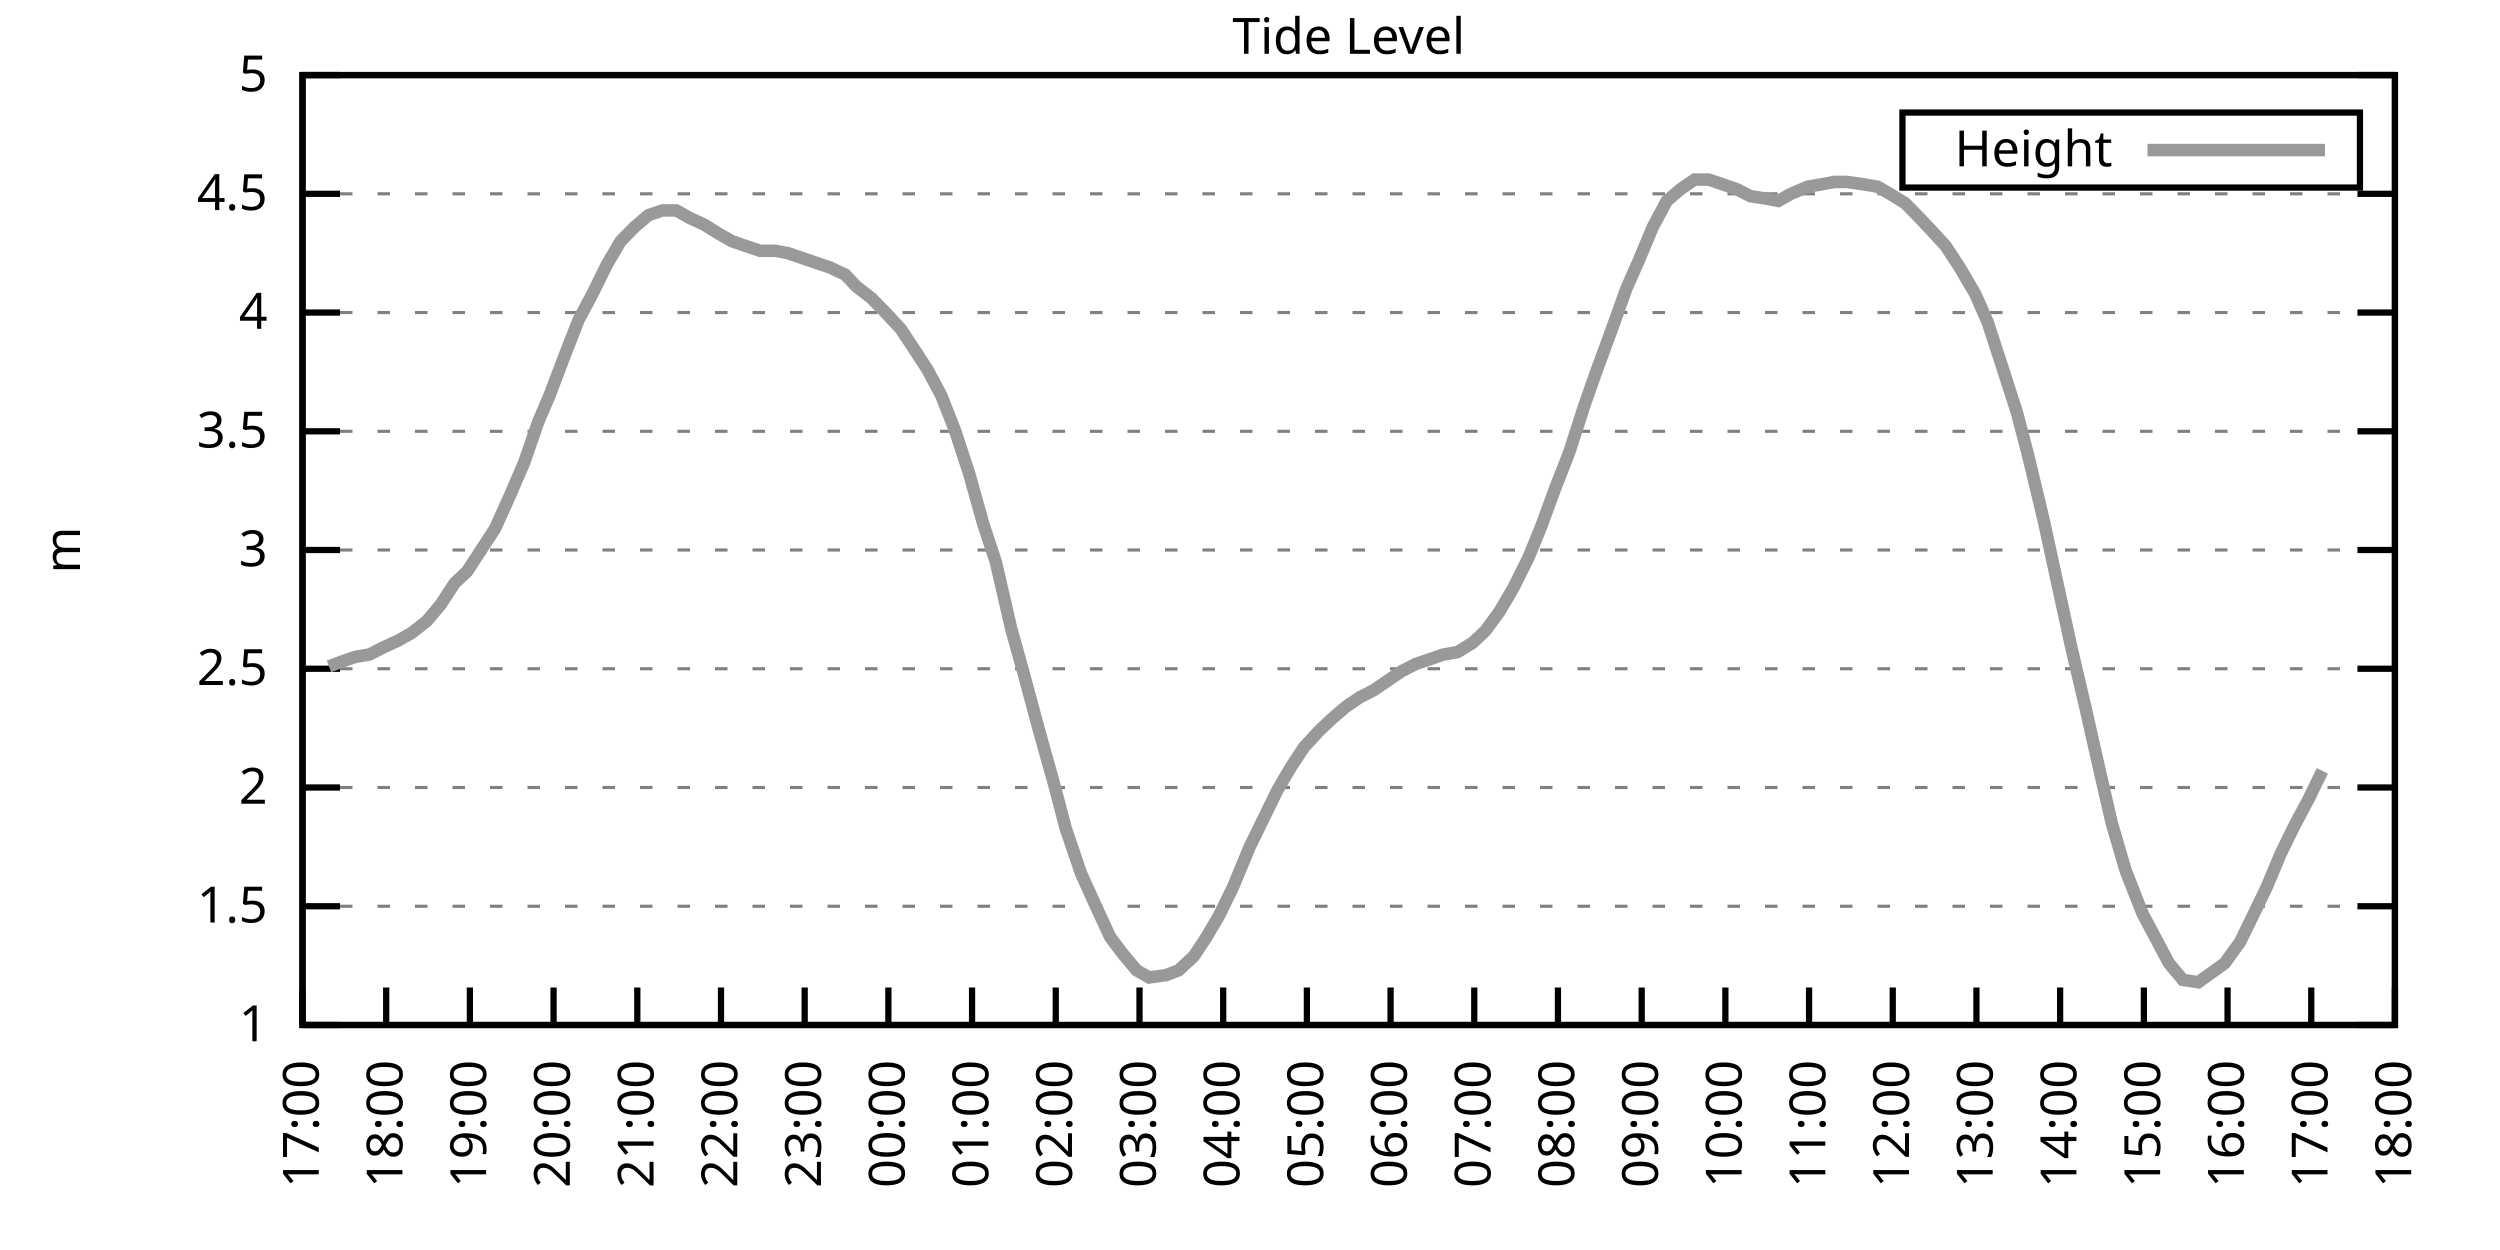
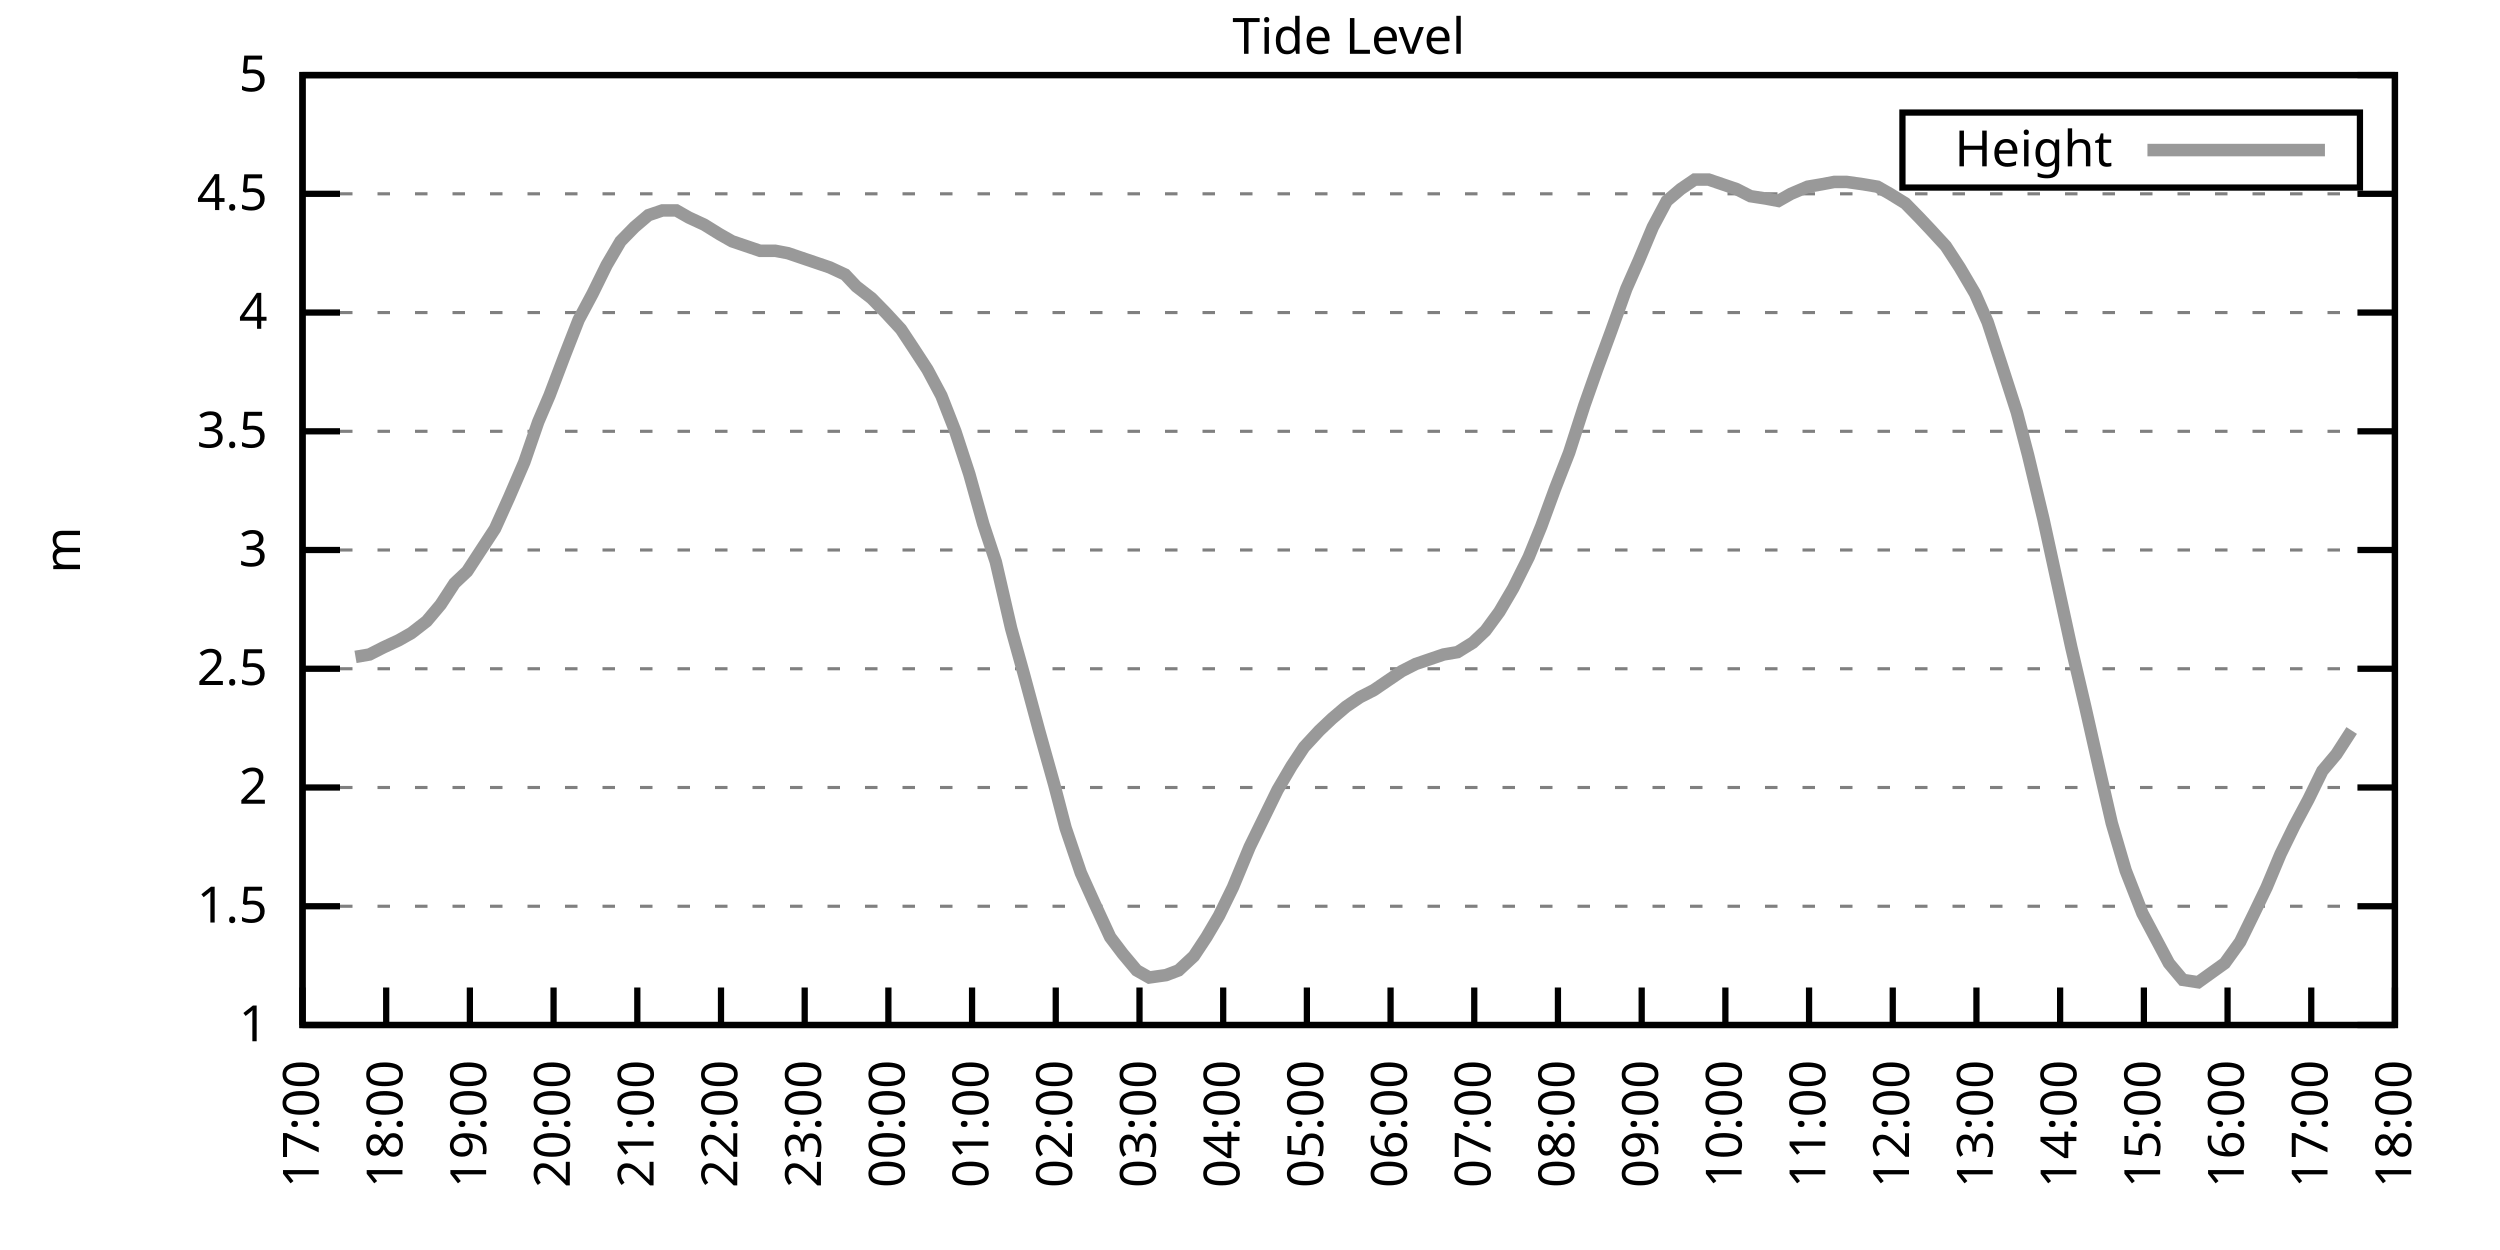
<svg xmlns="http://www.w3.org/2000/svg" xmlns:xlink="http://www.w3.org/1999/xlink" width="400" height="200" viewBox="0 0 400 200">
  <g id="gnuplot_canvas">
    <rect x="0" y="0" width="400" height="200" fill="none" />
    <defs>
      <circle id="gpDot" r="0.5" stroke-width="0.5" stroke="currentColor" />
      <path id="gpPt0" stroke-width="0.333" stroke="currentColor" d="M-1,0 h2 M0,-1 v2" />
      <path id="gpPt1" stroke-width="0.333" stroke="currentColor" d="M-1,-1 L1,1 M1,-1 L-1,1" />
      <path id="gpPt2" stroke-width="0.333" stroke="currentColor" d="M-1,0 L1,0 M0,-1 L0,1 M-1,-1 L1,1 M-1,1 L1,-1" />
      <rect id="gpPt3" stroke-width="0.333" stroke="currentColor" x="-1" y="-1" width="2" height="2" />
      <rect id="gpPt4" stroke-width="0.333" stroke="currentColor" fill="currentColor" x="-1" y="-1" width="2" height="2" />
      <circle id="gpPt5" stroke-width="0.333" stroke="currentColor" cx="0" cy="0" r="1" />
      <use xlink:href="#gpPt5" id="gpPt6" fill="currentColor" stroke="none" />
      <path id="gpPt7" stroke-width="0.333" stroke="currentColor" d="M0,-1.33 L-1.33,0.67 L1.33,0.67 z" />
      <use xlink:href="#gpPt7" id="gpPt8" fill="currentColor" stroke="none" />
      <use xlink:href="#gpPt7" id="gpPt9" stroke="currentColor" transform="rotate(180)" />
      <use xlink:href="#gpPt9" id="gpPt10" fill="currentColor" stroke="none" />
      <use xlink:href="#gpPt3" id="gpPt11" stroke="currentColor" transform="rotate(45)" />
      <use xlink:href="#gpPt11" id="gpPt12" fill="currentColor" stroke="none" />
      <path id="gpPt13" stroke-width="0.333" stroke="currentColor" d="M0,1.330 L1.265,0.411 L0.782,-1.067 L-0.782,-1.076 L-1.265,0.411 z" />
      <use xlink:href="#gpPt13" id="gpPt14" fill="currentColor" stroke="none" />
      <filter id="textbox" filterUnits="objectBoundingBox" x="0" y="0" height="1" width="1">
        <feFlood flood-color="white" flood-opacity="1" result="bgnd" />
        <feComposite in="SourceGraphic" in2="bgnd" operator="atop" />
      </filter>
      <filter id="greybox" filterUnits="objectBoundingBox" x="0" y="0" height="1" width="1">
        <feFlood flood-color="lightgrey" flood-opacity="1" result="grey" />
        <feComposite in="SourceGraphic" in2="grey" operator="atop" />
      </filter>
    </defs>
    <g fill="none" color="white" stroke="currentColor" stroke-width="1.00" stroke-linecap="butt" stroke-linejoin="miter">
</g>
    <g fill="none" color="black" stroke="currentColor" stroke-width="1.00" stroke-linecap="butt" stroke-linejoin="miter">
      <g stroke="none" shape-rendering="crispEdges">
        <polygon fill="rgb(255, 255, 255)" points="48.40,164.00 383.18,164.00 383.18,12.02 48.40,12.02 " />
      </g>
    </g>
    <g fill="none" color="black" stroke="currentColor" stroke-width="1.00" stroke-linecap="butt" stroke-linejoin="miter">
</g>
    <g fill="none" color="black" stroke="black" stroke-width="0.50" stroke-linecap="butt" stroke-linejoin="miter">
</g>
    <g fill="none" color="gray" stroke="currentColor" stroke-width="0.50" stroke-linecap="butt" stroke-linejoin="miter">
      <path stroke="gray" stroke-dasharray="2,4" class="gridline" d="M48.40,164.00 L383.19,164.00  " />
    </g>
    <g fill="none" color="gray" stroke="gray" stroke-width="1.00" stroke-linecap="butt" stroke-linejoin="miter">
</g>
    <g fill="none" color="black" stroke="currentColor" stroke-width="1.00" stroke-linecap="butt" stroke-linejoin="miter">
      <path stroke="black" d="M48.40,164.00 L54.40,164.00 M383.19,164.00 L377.19,164.00  " />
      <g transform="translate(42.80,166.60)" stroke="none" fill="black" font-family="Sans" font-size="8.00" text-anchor="end">
        <text>
          <tspan font-family="Sans"> 1</tspan>
        </text>
      </g>
    </g>
    <g fill="none" color="black" stroke="currentColor" stroke-width="1.00" stroke-linecap="butt" stroke-linejoin="miter">
</g>
    <g fill="none" color="black" stroke="black" stroke-width="0.50" stroke-linecap="butt" stroke-linejoin="miter">
</g>
    <g fill="none" color="gray" stroke="currentColor" stroke-width="0.50" stroke-linecap="butt" stroke-linejoin="miter">
      <path stroke="gray" stroke-dasharray="2,4" class="gridline" d="M48.40,145.00 L383.19,145.00  " />
    </g>
    <g fill="none" color="gray" stroke="gray" stroke-width="1.00" stroke-linecap="butt" stroke-linejoin="miter">
</g>
    <g fill="none" color="black" stroke="currentColor" stroke-width="1.00" stroke-linecap="butt" stroke-linejoin="miter">
      <path stroke="black" d="M48.40,145.00 L54.40,145.00 M383.19,145.00 L377.19,145.00  " />
      <g transform="translate(42.80,147.60)" stroke="none" fill="black" font-family="Sans" font-size="8.00" text-anchor="end">
        <text>
          <tspan font-family="Sans"> 1.5</tspan>
        </text>
      </g>
    </g>
    <g fill="none" color="black" stroke="currentColor" stroke-width="1.00" stroke-linecap="butt" stroke-linejoin="miter">
</g>
    <g fill="none" color="black" stroke="black" stroke-width="0.50" stroke-linecap="butt" stroke-linejoin="miter">
</g>
    <g fill="none" color="gray" stroke="currentColor" stroke-width="0.50" stroke-linecap="butt" stroke-linejoin="miter">
      <path stroke="gray" stroke-dasharray="2,4" class="gridline" d="M48.40,126.00 L383.19,126.00  " />
    </g>
    <g fill="none" color="gray" stroke="gray" stroke-width="1.00" stroke-linecap="butt" stroke-linejoin="miter">
</g>
    <g fill="none" color="black" stroke="currentColor" stroke-width="1.00" stroke-linecap="butt" stroke-linejoin="miter">
      <path stroke="black" d="M48.40,126.00 L54.40,126.00 M383.19,126.00 L377.19,126.00  " />
      <g transform="translate(42.80,128.60)" stroke="none" fill="black" font-family="Sans" font-size="8.00" text-anchor="end">
        <text>
          <tspan font-family="Sans"> 2</tspan>
        </text>
      </g>
    </g>
    <g fill="none" color="black" stroke="currentColor" stroke-width="1.00" stroke-linecap="butt" stroke-linejoin="miter">
</g>
    <g fill="none" color="black" stroke="black" stroke-width="0.50" stroke-linecap="butt" stroke-linejoin="miter">
</g>
    <g fill="none" color="gray" stroke="currentColor" stroke-width="0.50" stroke-linecap="butt" stroke-linejoin="miter">
      <path stroke="gray" stroke-dasharray="2,4" class="gridline" d="M48.40,107.00 L383.19,107.00  " />
    </g>
    <g fill="none" color="gray" stroke="gray" stroke-width="1.00" stroke-linecap="butt" stroke-linejoin="miter">
</g>
    <g fill="none" color="black" stroke="currentColor" stroke-width="1.00" stroke-linecap="butt" stroke-linejoin="miter">
      <path stroke="black" d="M48.40,107.00 L54.40,107.00 M383.19,107.00 L377.19,107.00  " />
      <g transform="translate(42.80,109.60)" stroke="none" fill="black" font-family="Sans" font-size="8.00" text-anchor="end">
        <text>
          <tspan font-family="Sans"> 2.5</tspan>
        </text>
      </g>
    </g>
    <g fill="none" color="black" stroke="currentColor" stroke-width="1.00" stroke-linecap="butt" stroke-linejoin="miter">
</g>
    <g fill="none" color="black" stroke="black" stroke-width="0.50" stroke-linecap="butt" stroke-linejoin="miter">
</g>
    <g fill="none" color="gray" stroke="currentColor" stroke-width="0.50" stroke-linecap="butt" stroke-linejoin="miter">
      <path stroke="gray" stroke-dasharray="2,4" class="gridline" d="M48.40,88.00 L383.19,88.00  " />
    </g>
    <g fill="none" color="gray" stroke="gray" stroke-width="1.00" stroke-linecap="butt" stroke-linejoin="miter">
</g>
    <g fill="none" color="black" stroke="currentColor" stroke-width="1.00" stroke-linecap="butt" stroke-linejoin="miter">
      <path stroke="black" d="M48.40,88.00 L54.40,88.00 M383.19,88.00 L377.19,88.00  " />
      <g transform="translate(42.80,90.60)" stroke="none" fill="black" font-family="Sans" font-size="8.00" text-anchor="end">
        <text>
          <tspan font-family="Sans"> 3</tspan>
        </text>
      </g>
    </g>
    <g fill="none" color="black" stroke="currentColor" stroke-width="1.00" stroke-linecap="butt" stroke-linejoin="miter">
</g>
    <g fill="none" color="black" stroke="black" stroke-width="0.50" stroke-linecap="butt" stroke-linejoin="miter">
</g>
    <g fill="none" color="gray" stroke="currentColor" stroke-width="0.50" stroke-linecap="butt" stroke-linejoin="miter">
      <path stroke="gray" stroke-dasharray="2,4" class="gridline" d="M48.40,69.01 L383.19,69.01  " />
    </g>
    <g fill="none" color="gray" stroke="gray" stroke-width="1.00" stroke-linecap="butt" stroke-linejoin="miter">
</g>
    <g fill="none" color="black" stroke="currentColor" stroke-width="1.00" stroke-linecap="butt" stroke-linejoin="miter">
      <path stroke="black" d="M48.40,69.01 L54.40,69.01 M383.19,69.01 L377.19,69.01  " />
      <g transform="translate(42.80,71.61)" stroke="none" fill="black" font-family="Sans" font-size="8.00" text-anchor="end">
        <text>
          <tspan font-family="Sans"> 3.5</tspan>
        </text>
      </g>
    </g>
    <g fill="none" color="black" stroke="currentColor" stroke-width="1.00" stroke-linecap="butt" stroke-linejoin="miter">
</g>
    <g fill="none" color="black" stroke="black" stroke-width="0.50" stroke-linecap="butt" stroke-linejoin="miter">
</g>
    <g fill="none" color="gray" stroke="currentColor" stroke-width="0.50" stroke-linecap="butt" stroke-linejoin="miter">
      <path stroke="gray" stroke-dasharray="2,4" class="gridline" d="M48.40,50.01 L383.19,50.01  " />
    </g>
    <g fill="none" color="gray" stroke="gray" stroke-width="1.00" stroke-linecap="butt" stroke-linejoin="miter">
</g>
    <g fill="none" color="black" stroke="currentColor" stroke-width="1.00" stroke-linecap="butt" stroke-linejoin="miter">
      <path stroke="black" d="M48.40,50.01 L54.40,50.01 M383.19,50.01 L377.19,50.01  " />
      <g transform="translate(42.80,52.61)" stroke="none" fill="black" font-family="Sans" font-size="8.00" text-anchor="end">
        <text>
          <tspan font-family="Sans"> 4</tspan>
        </text>
      </g>
    </g>
    <g fill="none" color="black" stroke="currentColor" stroke-width="1.00" stroke-linecap="butt" stroke-linejoin="miter">
</g>
    <g fill="none" color="black" stroke="black" stroke-width="0.50" stroke-linecap="butt" stroke-linejoin="miter">
</g>
    <g fill="none" color="gray" stroke="currentColor" stroke-width="0.50" stroke-linecap="butt" stroke-linejoin="miter">
      <path stroke="gray" stroke-dasharray="2,4" class="gridline" d="M48.40,31.01 L383.19,31.01  " />
    </g>
    <g fill="none" color="gray" stroke="gray" stroke-width="1.00" stroke-linecap="butt" stroke-linejoin="miter">
</g>
    <g fill="none" color="black" stroke="currentColor" stroke-width="1.00" stroke-linecap="butt" stroke-linejoin="miter">
      <path stroke="black" d="M48.40,31.01 L54.40,31.01 M383.19,31.01 L377.19,31.01  " />
      <g transform="translate(42.80,33.61)" stroke="none" fill="black" font-family="Sans" font-size="8.00" text-anchor="end">
        <text>
          <tspan font-family="Sans"> 4.5</tspan>
        </text>
      </g>
    </g>
    <g fill="none" color="black" stroke="currentColor" stroke-width="1.00" stroke-linecap="butt" stroke-linejoin="miter">
</g>
    <g fill="none" color="black" stroke="black" stroke-width="0.50" stroke-linecap="butt" stroke-linejoin="miter">
</g>
    <g fill="none" color="gray" stroke="currentColor" stroke-width="0.50" stroke-linecap="butt" stroke-linejoin="miter">
      <path stroke="gray" stroke-dasharray="2,4" class="gridline" d="M48.40,12.01 L383.19,12.01  " />
    </g>
    <g fill="none" color="gray" stroke="gray" stroke-width="1.00" stroke-linecap="butt" stroke-linejoin="miter">
</g>
    <g fill="none" color="black" stroke="currentColor" stroke-width="1.00" stroke-linecap="butt" stroke-linejoin="miter">
      <path stroke="black" d="M48.40,12.01 L54.40,12.01 M383.19,12.01 L377.19,12.01  " />
      <g transform="translate(42.80,14.61)" stroke="none" fill="black" font-family="Sans" font-size="8.00" text-anchor="end">
        <text>
          <tspan font-family="Sans"> 5</tspan>
        </text>
      </g>
    </g>
    <g fill="none" color="black" stroke="currentColor" stroke-width="1.00" stroke-linecap="butt" stroke-linejoin="miter">
      <path stroke="black" d="M48.40,164.00 L48.40,158.00  " />
      <g transform="translate(51.00,169.60) rotate(270.00)" stroke="none" fill="black" font-family="Sans" font-size="8.00" text-anchor="end">
        <text>
          <tspan font-family="Sans">17:00</tspan>
        </text>
      </g>
    </g>
    <g fill="none" color="black" stroke="currentColor" stroke-width="1.00" stroke-linecap="butt" stroke-linejoin="miter">
      <path stroke="black" d="M61.79,164.00 L61.79,158.00  " />
      <g transform="translate(64.39,169.60) rotate(270.00)" stroke="none" fill="black" font-family="Sans" font-size="8.00" text-anchor="end">
        <text>
          <tspan font-family="Sans">18:00</tspan>
        </text>
      </g>
    </g>
    <g fill="none" color="black" stroke="currentColor" stroke-width="1.00" stroke-linecap="butt" stroke-linejoin="miter">
      <path stroke="black" d="M75.18,164.00 L75.18,158.00  " />
      <g transform="translate(77.78,169.60) rotate(270.00)" stroke="none" fill="black" font-family="Sans" font-size="8.00" text-anchor="end">
        <text>
          <tspan font-family="Sans">19:00</tspan>
        </text>
      </g>
    </g>
    <g fill="none" color="black" stroke="currentColor" stroke-width="1.00" stroke-linecap="butt" stroke-linejoin="miter">
      <path stroke="black" d="M88.57,164.00 L88.57,158.00  " />
      <g transform="translate(91.17,169.60) rotate(270.00)" stroke="none" fill="black" font-family="Sans" font-size="8.00" text-anchor="end">
        <text>
          <tspan font-family="Sans">20:00</tspan>
        </text>
      </g>
    </g>
    <g fill="none" color="black" stroke="currentColor" stroke-width="1.00" stroke-linecap="butt" stroke-linejoin="miter">
      <path stroke="black" d="M101.97,164.00 L101.97,158.00  " />
      <g transform="translate(104.57,169.60) rotate(270.00)" stroke="none" fill="black" font-family="Sans" font-size="8.00" text-anchor="end">
        <text>
          <tspan font-family="Sans">21:00</tspan>
        </text>
      </g>
    </g>
    <g fill="none" color="black" stroke="currentColor" stroke-width="1.00" stroke-linecap="butt" stroke-linejoin="miter">
      <path stroke="black" d="M115.36,164.00 L115.36,158.00  " />
      <g transform="translate(117.96,169.60) rotate(270.00)" stroke="none" fill="black" font-family="Sans" font-size="8.00" text-anchor="end">
        <text>
          <tspan font-family="Sans">22:00</tspan>
        </text>
      </g>
    </g>
    <g fill="none" color="black" stroke="currentColor" stroke-width="1.00" stroke-linecap="butt" stroke-linejoin="miter">
      <path stroke="black" d="M128.75,164.00 L128.75,158.00  " />
      <g transform="translate(131.35,169.60) rotate(270.00)" stroke="none" fill="black" font-family="Sans" font-size="8.00" text-anchor="end">
        <text>
          <tspan font-family="Sans">23:00</tspan>
        </text>
      </g>
    </g>
    <g fill="none" color="black" stroke="currentColor" stroke-width="1.00" stroke-linecap="butt" stroke-linejoin="miter">
      <path stroke="black" d="M142.14,164.00 L142.14,158.00  " />
      <g transform="translate(144.74,169.60) rotate(270.00)" stroke="none" fill="black" font-family="Sans" font-size="8.00" text-anchor="end">
        <text>
          <tspan font-family="Sans">00:00</tspan>
        </text>
      </g>
    </g>
    <g fill="none" color="black" stroke="currentColor" stroke-width="1.00" stroke-linecap="butt" stroke-linejoin="miter">
      <path stroke="black" d="M155.53,164.00 L155.53,158.00  " />
      <g transform="translate(158.13,169.60) rotate(270.00)" stroke="none" fill="black" font-family="Sans" font-size="8.00" text-anchor="end">
        <text>
          <tspan font-family="Sans">01:00</tspan>
        </text>
      </g>
    </g>
    <g fill="none" color="black" stroke="currentColor" stroke-width="1.00" stroke-linecap="butt" stroke-linejoin="miter">
      <path stroke="black" d="M168.92,164.00 L168.92,158.00  " />
      <g transform="translate(171.52,169.60) rotate(270.00)" stroke="none" fill="black" font-family="Sans" font-size="8.00" text-anchor="end">
        <text>
          <tspan font-family="Sans">02:00</tspan>
        </text>
      </g>
    </g>
    <g fill="none" color="black" stroke="currentColor" stroke-width="1.00" stroke-linecap="butt" stroke-linejoin="miter">
      <path stroke="black" d="M182.32,164.00 L182.32,158.00  " />
      <g transform="translate(184.92,169.60) rotate(270.00)" stroke="none" fill="black" font-family="Sans" font-size="8.00" text-anchor="end">
        <text>
          <tspan font-family="Sans">03:00</tspan>
        </text>
      </g>
    </g>
    <g fill="none" color="black" stroke="currentColor" stroke-width="1.00" stroke-linecap="butt" stroke-linejoin="miter">
      <path stroke="black" d="M195.71,164.00 L195.71,158.00  " />
      <g transform="translate(198.31,169.60) rotate(270.00)" stroke="none" fill="black" font-family="Sans" font-size="8.00" text-anchor="end">
        <text>
          <tspan font-family="Sans">04:00</tspan>
        </text>
      </g>
    </g>
    <g fill="none" color="black" stroke="currentColor" stroke-width="1.00" stroke-linecap="butt" stroke-linejoin="miter">
      <path stroke="black" d="M209.10,164.00 L209.10,158.00  " />
      <g transform="translate(211.70,169.60) rotate(270.00)" stroke="none" fill="black" font-family="Sans" font-size="8.00" text-anchor="end">
        <text>
          <tspan font-family="Sans">05:00</tspan>
        </text>
      </g>
    </g>
    <g fill="none" color="black" stroke="currentColor" stroke-width="1.00" stroke-linecap="butt" stroke-linejoin="miter">
      <path stroke="black" d="M222.49,164.00 L222.49,158.00  " />
      <g transform="translate(225.09,169.60) rotate(270.00)" stroke="none" fill="black" font-family="Sans" font-size="8.00" text-anchor="end">
        <text>
          <tspan font-family="Sans">06:00</tspan>
        </text>
      </g>
    </g>
    <g fill="none" color="black" stroke="currentColor" stroke-width="1.00" stroke-linecap="butt" stroke-linejoin="miter">
      <path stroke="black" d="M235.88,164.00 L235.88,158.00  " />
      <g transform="translate(238.48,169.60) rotate(270.00)" stroke="none" fill="black" font-family="Sans" font-size="8.00" text-anchor="end">
        <text>
          <tspan font-family="Sans">07:00</tspan>
        </text>
      </g>
    </g>
    <g fill="none" color="black" stroke="currentColor" stroke-width="1.00" stroke-linecap="butt" stroke-linejoin="miter">
      <path stroke="black" d="M249.27,164.00 L249.27,158.00  " />
      <g transform="translate(251.87,169.60) rotate(270.00)" stroke="none" fill="black" font-family="Sans" font-size="8.00" text-anchor="end">
        <text>
          <tspan font-family="Sans">08:00</tspan>
        </text>
      </g>
    </g>
    <g fill="none" color="black" stroke="currentColor" stroke-width="1.00" stroke-linecap="butt" stroke-linejoin="miter">
      <path stroke="black" d="M262.67,164.00 L262.67,158.00  " />
      <g transform="translate(265.27,169.60) rotate(270.00)" stroke="none" fill="black" font-family="Sans" font-size="8.00" text-anchor="end">
        <text>
          <tspan font-family="Sans">09:00</tspan>
        </text>
      </g>
    </g>
    <g fill="none" color="black" stroke="currentColor" stroke-width="1.00" stroke-linecap="butt" stroke-linejoin="miter">
      <path stroke="black" d="M276.06,164.00 L276.06,158.00  " />
      <g transform="translate(278.66,169.60) rotate(270.00)" stroke="none" fill="black" font-family="Sans" font-size="8.00" text-anchor="end">
        <text>
          <tspan font-family="Sans">10:00</tspan>
        </text>
      </g>
    </g>
    <g fill="none" color="black" stroke="currentColor" stroke-width="1.00" stroke-linecap="butt" stroke-linejoin="miter">
      <path stroke="black" d="M289.45,164.00 L289.45,158.00  " />
      <g transform="translate(292.05,169.60) rotate(270.00)" stroke="none" fill="black" font-family="Sans" font-size="8.00" text-anchor="end">
        <text>
          <tspan font-family="Sans">11:00</tspan>
        </text>
      </g>
    </g>
    <g fill="none" color="black" stroke="currentColor" stroke-width="1.00" stroke-linecap="butt" stroke-linejoin="miter">
      <path stroke="black" d="M302.84,164.00 L302.84,158.00  " />
      <g transform="translate(305.44,169.60) rotate(270.00)" stroke="none" fill="black" font-family="Sans" font-size="8.00" text-anchor="end">
        <text>
          <tspan font-family="Sans">12:00</tspan>
        </text>
      </g>
    </g>
    <g fill="none" color="black" stroke="currentColor" stroke-width="1.00" stroke-linecap="butt" stroke-linejoin="miter">
      <path stroke="black" d="M316.23,164.00 L316.23,158.00  " />
      <g transform="translate(318.83,169.60) rotate(270.00)" stroke="none" fill="black" font-family="Sans" font-size="8.00" text-anchor="end">
        <text>
          <tspan font-family="Sans">13:00</tspan>
        </text>
      </g>
    </g>
    <g fill="none" color="black" stroke="currentColor" stroke-width="1.00" stroke-linecap="butt" stroke-linejoin="miter">
      <path stroke="black" d="M329.62,164.00 L329.62,158.00  " />
      <g transform="translate(332.22,169.60) rotate(270.00)" stroke="none" fill="black" font-family="Sans" font-size="8.00" text-anchor="end">
        <text>
          <tspan font-family="Sans">14:00</tspan>
        </text>
      </g>
    </g>
    <g fill="none" color="black" stroke="currentColor" stroke-width="1.00" stroke-linecap="butt" stroke-linejoin="miter">
      <path stroke="black" d="M343.02,164.00 L343.02,158.00  " />
      <g transform="translate(345.62,169.60) rotate(270.00)" stroke="none" fill="black" font-family="Sans" font-size="8.00" text-anchor="end">
        <text>
          <tspan font-family="Sans">15:00</tspan>
        </text>
      </g>
    </g>
    <g fill="none" color="black" stroke="currentColor" stroke-width="1.00" stroke-linecap="butt" stroke-linejoin="miter">
      <path stroke="black" d="M356.41,164.00 L356.41,158.00  " />
      <g transform="translate(359.01,169.60) rotate(270.00)" stroke="none" fill="black" font-family="Sans" font-size="8.00" text-anchor="end">
        <text>
          <tspan font-family="Sans">16:00</tspan>
        </text>
      </g>
    </g>
    <g fill="none" color="black" stroke="currentColor" stroke-width="1.00" stroke-linecap="butt" stroke-linejoin="miter">
      <path stroke="black" d="M369.80,164.00 L369.80,158.00  " />
      <g transform="translate(372.40,169.60) rotate(270.00)" stroke="none" fill="black" font-family="Sans" font-size="8.00" text-anchor="end">
        <text>
          <tspan font-family="Sans">17:00</tspan>
        </text>
      </g>
    </g>
    <g fill="none" color="black" stroke="currentColor" stroke-width="1.00" stroke-linecap="butt" stroke-linejoin="miter">
      <path stroke="black" d="M383.19,164.00 L383.19,158.00  " />
      <g transform="translate(385.79,169.60) rotate(270.00)" stroke="none" fill="black" font-family="Sans" font-size="8.00" text-anchor="end">
        <text>
          <tspan font-family="Sans">18:00</tspan>
        </text>
      </g>
    </g>
    <g fill="none" color="black" stroke="currentColor" stroke-width="1.00" stroke-linecap="butt" stroke-linejoin="miter">
</g>
    <g fill="none" color="black" stroke="currentColor" stroke-width="1.00" stroke-linecap="butt" stroke-linejoin="miter">
      <path stroke="black" d="M48.40,12.01 L48.40,164.00 L383.19,164.00 L383.19,12.01 L48.40,12.01 Z  " />
    </g>
    <g fill="none" color="black" stroke="currentColor" stroke-width="1.00" stroke-linecap="butt" stroke-linejoin="miter">
</g>
    <g fill="none" color="black" stroke="currentColor" stroke-width="1.00" stroke-linecap="butt" stroke-linejoin="miter">
      <path stroke="black" d="M304.39,30.01 L304.39,18.01 L377.59,18.01 L377.59,30.01 L304.39,30.01 Z  " />
    </g>
    <g id="Tide_level_plot_1">
      <g fill="none" color="white" stroke="black" stroke-width="2.00" stroke-linecap="butt" stroke-linejoin="miter">
</g>
      <g fill="none" color="black" stroke="currentColor" stroke-width="2.00" stroke-linecap="butt" stroke-linejoin="miter">
        <g transform="translate(337.99,26.61)" stroke="none" fill="black" font-family="Sans" font-size="8.00" text-anchor="end">
          <text>
            <tspan font-family="Sans">Height</tspan>
          </text>
        </g>
      </g>
      <g fill="none" color="black" stroke="currentColor" stroke-width="2.00" stroke-linecap="butt" stroke-linejoin="miter">
-         <path stroke="rgb(153, 153, 153)" d="M343.59,24.01 L371.99,24.01 M52.64,106.62 L54.65,105.86 L56.88,105.10 L59.11,104.72 L61.35,103.58 L63.80,102.44   L65.81,101.30 L68.26,99.40 L70.50,96.74 L72.73,93.32 L74.74,91.42 L76.97,88.00 L79.20,84.59 L81.43,79.65   L83.89,73.95 L86.12,67.49 L87.91,63.31 L90.36,56.85 L92.59,51.15 L94.82,46.97 L97.06,42.41 L99.29,38.61   L101.52,36.33 L103.75,34.43 L105.98,33.67 L108.22,33.67 L110.22,34.81 L112.68,35.95 L115.13,37.47 L117.14,38.61   L119.38,39.37 L121.61,40.13 L124.06,40.13 L126.07,40.51 L128.30,41.27 L130.54,42.03 L132.77,42.79 L135.22,43.93   L137.01,45.83 L139.46,47.73 L141.69,50.01 L144.15,52.67 L146.16,55.71 L148.39,59.13 L150.62,63.31 L152.85,69.01   L155.09,75.85 L157.32,83.83 L159.33,89.90 L161.78,100.54 L163.79,107.76 L166.25,116.88 L168.70,125.62 L170.49,132.46   L172.94,139.68 L175.17,144.62 L177.63,149.94 L179.64,152.60 L181.87,155.26 L183.88,156.40 L186.56,156.02 L188.57,155.26   L191.02,152.98 L193.03,149.94 L195.04,146.52 L197.27,141.96 L199.95,135.50 L202.18,130.94 L204.41,126.38 L206.64,122.58   L208.65,119.54 L211.11,116.88 L213.12,114.98 L215.35,113.08 L217.58,111.56 L219.81,110.42 L222.04,108.90 L224.28,107.38   L226.51,106.24 L228.74,105.48 L230.97,104.72 L233.20,104.34 L235.66,102.82 L237.67,100.92 L239.90,97.88 L242.13,94.08   L244.59,89.14 L246.60,84.21 L248.83,78.13 L251.06,72.43 L253.51,64.83 L255.52,59.13 L257.76,53.05 L260.21,46.21   L262.22,41.65 L264.45,36.33 L266.68,32.15 L268.92,30.25 L271.15,28.73 L273.38,28.73 L275.61,29.49 L277.84,30.25   L280.07,31.39 L282.53,31.77 L284.54,32.15 L286.55,31.01 L289.23,29.87 L291.46,29.49 L293.47,29.11 L295.48,29.11   L298.15,29.49 L300.39,29.87 L302.39,31.01 L304.85,32.53 L307.08,34.81 L308.87,36.71 L311.32,39.37 L313.55,42.79   L316.01,46.97 L318.02,51.53 L320.25,58.37 L322.70,65.97 L324.49,72.81 L326.95,83.07 L329.18,93.32 L331.41,103.58   L333.64,113.08 L335.87,122.96 L337.88,131.70 L340.11,139.30 L342.79,146.14 L347.03,154.12 L349.26,156.78 L351.72,157.16   L355.96,154.12 L358.42,150.70 L360.65,146.14 L362.66,141.96 L364.89,136.64 L367.12,132.08 L369.35,127.90 L371.58,123.34    " />
+         <path stroke="rgb(153, 153, 153)" d="M343.59,24.01 L371.99,24.01 M56.88,105.10 L59.11,104.72 L61.35,103.58 L63.80,102.44 L65.81,101.30 L68.26,99.40   L70.50,96.74 L72.73,93.32 L74.74,91.42 L76.97,88.00 L79.20,84.59 L81.43,79.65 L83.89,73.95 L86.12,67.49   L87.91,63.31 L90.36,56.85 L92.59,51.15 L94.82,46.97 L97.06,42.41 L99.29,38.61 L101.52,36.33 L103.75,34.43   L105.98,33.67 L108.22,33.67 L110.22,34.81 L112.68,35.95 L115.13,37.47 L117.14,38.61 L119.38,39.37 L121.61,40.13   L124.06,40.13 L126.07,40.51 L128.30,41.27 L130.54,42.03 L132.77,42.79 L135.22,43.93 L137.01,45.83 L139.46,47.73   L141.69,50.01 L144.15,52.67 L146.16,55.71 L148.39,59.13 L150.62,63.31 L152.85,69.01 L155.09,75.85 L157.32,83.83   L159.33,89.90 L161.78,100.54 L163.79,107.76 L166.25,116.88 L168.70,125.62 L170.49,132.46 L172.94,139.68 L175.17,144.62   L177.63,149.94 L179.64,152.60 L181.87,155.26 L183.88,156.40 L186.56,156.02 L188.57,155.26 L191.02,152.98 L193.03,149.94   L195.04,146.52 L197.27,141.96 L199.95,135.50 L202.18,130.94 L204.41,126.38 L206.64,122.58 L208.65,119.54 L211.11,116.88   L213.12,114.98 L215.35,113.08 L217.58,111.56 L219.81,110.42 L222.04,108.90 L224.28,107.38 L226.51,106.24 L228.74,105.48   L230.97,104.72 L233.20,104.34 L235.66,102.82 L237.67,100.92 L239.90,97.88 L242.13,94.08 L244.59,89.14 L246.60,84.21   L248.83,78.13 L251.06,72.43 L253.51,64.83 L255.52,59.13 L257.76,53.05 L260.21,46.21 L262.22,41.65 L264.45,36.33   L266.68,32.15 L268.92,30.25 L271.15,28.73 L273.38,28.73 L275.61,29.49 L277.84,30.25 L280.07,31.39 L282.53,31.77   L284.54,32.15 L286.55,31.01 L289.23,29.87 L291.46,29.49 L293.47,29.11 L295.48,29.11 L298.15,29.49 L300.39,29.87   L302.39,31.01 L304.85,32.53 L307.08,34.81 L308.87,36.71 L311.32,39.37 L313.55,42.79 L316.01,46.97 L318.02,51.53   L320.25,58.37 L322.70,65.97 L324.49,72.81 L326.95,83.07 L329.18,93.32 L331.41,103.58 L333.64,113.08 L335.87,122.96   L337.88,131.70 L340.11,139.30 L342.79,146.14 L347.03,154.12 L349.26,156.78 L351.72,157.16 L355.96,154.12 L358.42,150.70   L360.65,146.14 L362.66,141.96 L364.89,136.64 L367.12,132.08 L369.35,127.90 L371.58,123.34 L373.82,120.68 L376.27,116.88    " />
      </g>
    </g>
    <g fill="none" color="black" stroke="currentColor" stroke-width="2.00" stroke-linecap="butt" stroke-linejoin="miter">
</g>
    <g fill="none" color="black" stroke="black" stroke-width="1.00" stroke-linecap="butt" stroke-linejoin="miter">
</g>
    <g fill="none" color="black" stroke="currentColor" stroke-width="1.00" stroke-linecap="butt" stroke-linejoin="miter">
      <path stroke="black" d="M48.40,12.01 L48.40,164.00 L383.19,164.00 L383.19,12.01 L48.40,12.01 Z  " />
      <g transform="translate(12.80,88.01) rotate(270.00)" stroke="none" fill="black" font-family="Sans" font-size="8.00" text-anchor="middle">
        <text>
          <tspan font-family="Sans">m</tspan>
        </text>
      </g>
    </g>
    <g fill="none" color="black" stroke="currentColor" stroke-width="1.00" stroke-linecap="butt" stroke-linejoin="miter">
</g>
    <g fill="none" color="black" stroke="currentColor" stroke-width="1.00" stroke-linecap="butt" stroke-linejoin="miter">
      <g transform="translate(215.79,8.61)" stroke="none" fill="black" font-family="Sans" font-size="8.00" text-anchor="middle">
        <text>
          <tspan font-family="Sans">Tide Level</tspan>
        </text>
      </g>
    </g>
    <g fill="none" color="black" stroke="currentColor" stroke-width="1.00" stroke-linecap="butt" stroke-linejoin="miter">
</g>
  </g>
</svg>
